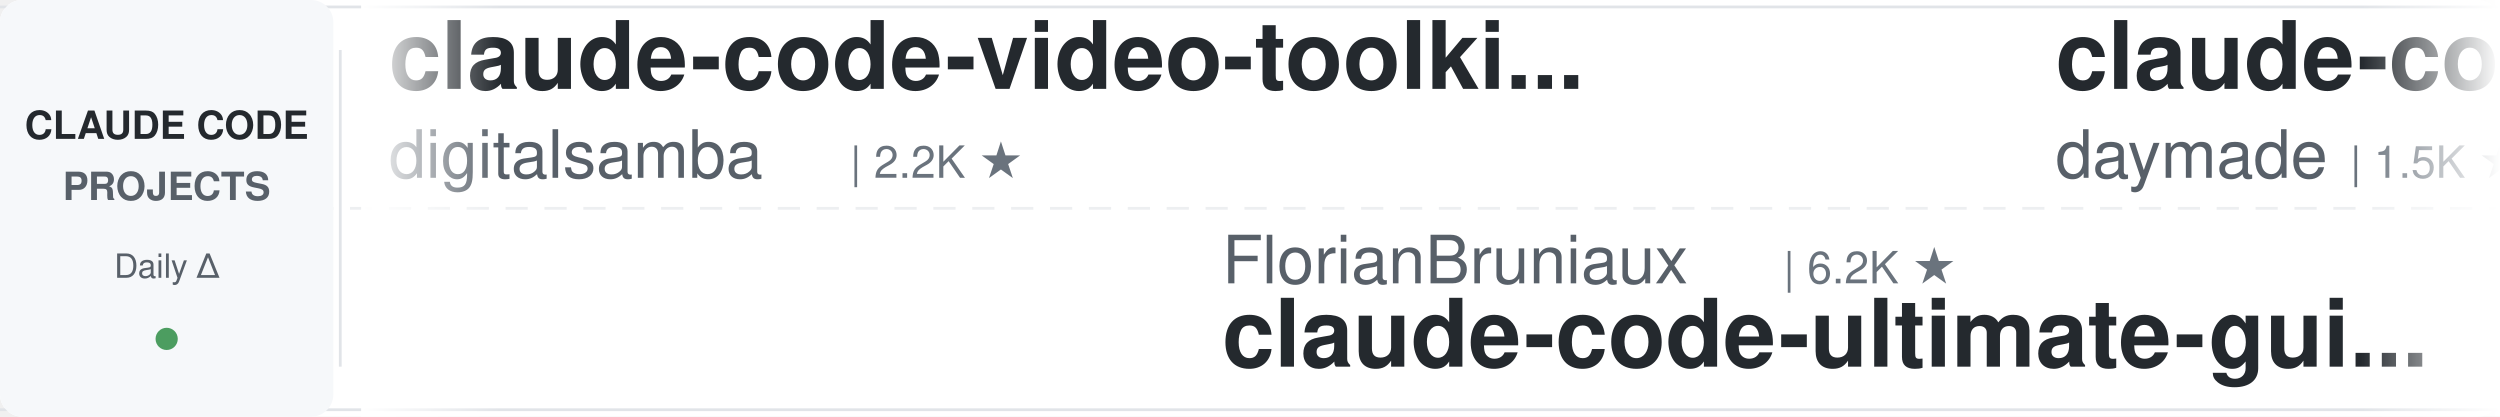
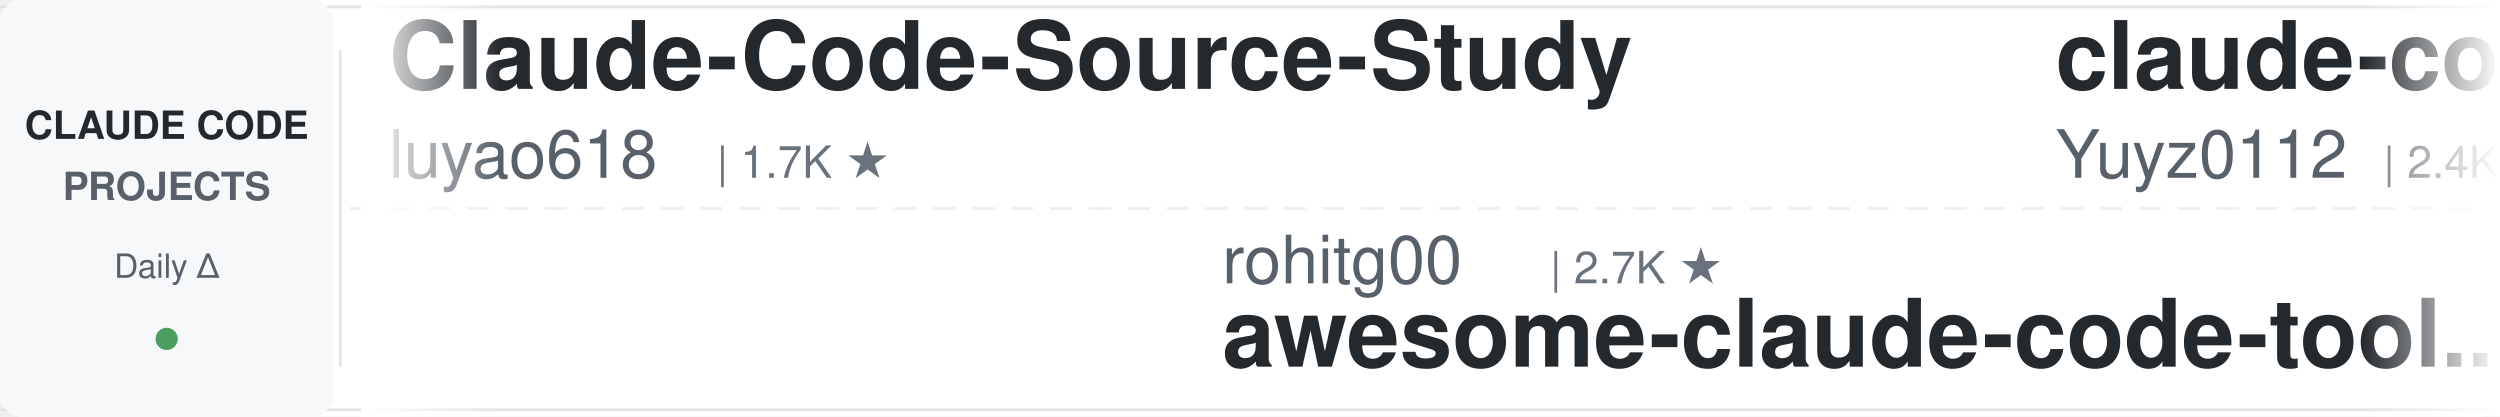
<svg xmlns="http://www.w3.org/2000/svg" width="900" height="150">
  <defs>
    <linearGradient id="leftFade" x1="0%" y1="0%" x2="100%" y2="0%">
      <stop offset="0%" style="stop-color:#ffffff;stop-opacity:1" />
      <stop offset="100%" style="stop-color:#ffffff;stop-opacity:0" />
    </linearGradient>
    <linearGradient id="rightFade" x1="0%" y1="0%" x2="100%" y2="0%">
      <stop offset="0%" style="stop-color:#ffffff;stop-opacity:0" />
      <stop offset="100%" style="stop-color:#ffffff;stop-opacity:1" />
    </linearGradient>
  </defs>
  <rect width="900" height="150" fill="#ffffff" rx="8" />
  <rect x="0" y="2" width="900" height="1" fill="#e1e4e8" />
  <rect x="0" y="147" width="900" height="1" fill="#e1e4e8" />
  <line x1="0" y1="75" x2="900" y2="75" stroke="#e1e4e8" stroke-width="1" stroke-dasharray="8 6" opacity="0.6" />
  <rect x="0" y="0" width="120" height="150" fill="#f6f8fa" rx="8" />
  <text x="60" y="50" font-family="-apple-system, BlinkMacSystemFont, 'Segoe UI', Helvetica, Arial, sans-serif" font-size="14" font-weight="600" fill="#24292e" text-anchor="middle">CLAUDE CODE</text>
  <text x="60" y="72" font-family="-apple-system, BlinkMacSystemFont, 'Segoe UI', Helvetica, Arial, sans-serif" font-size="14" font-weight="600" fill="#586069" text-anchor="middle">PROJECTS</text>
  <text x="60" y="100" font-family="-apple-system, BlinkMacSystemFont, 'Segoe UI', Helvetica, Arial, sans-serif" font-size="12" font-weight="500" fill="#586069" text-anchor="middle">Daily Δ</text>
  <circle cx="60" cy="122" r="4" fill="#22863a" opacity="0.8" />
  <rect x="122" y="18" width="1" height="114" fill="#e1e4e8" />
  <clipPath id="tickerClip">
    <rect x="130" y="0" width="770" height="150" />
  </clipPath>
  <g clip-path="url(#tickerClip)">
    <g id="tickerItems">
      <animateTransform attributeName="transform" attributeType="XML" type="translate" from="0 0" to="-3000 0" dur="54s" repeatCount="indefinite" />
      <g transform="translate(0, 0)">
-         <text x="140" y="32" font-family="-apple-system, BlinkMacSystemFont, 'Segoe UI', Helvetica, Arial, sans-serif" font-size="34" font-weight="600" fill="#24292e">claude-code-video-toolki...</text>
-         <text x="140" y="64" font-family="-apple-system, BlinkMacSystemFont, 'Segoe UI', Helvetica, Arial, sans-serif" font-size="24" font-weight="400" fill="#586069">digitalsamba</text>
-         <text x="306" y="64" font-family="-apple-system, BlinkMacSystemFont, 'Segoe UI', Helvetica, Arial, sans-serif" font-size="16" font-weight="500" fill="#6a737d">| 2.2K ★</text>
+         <text x="140" y="32" font-family="-apple-system, BlinkMacSystemFont, 'Segoe UI', Helvetica, Arial, sans-serif" font-size="34" font-weight="600" fill="#24292e">Claude-Code-Source-Study</text>
+         <text x="140" y="64" font-family="-apple-system, BlinkMacSystemFont, 'Segoe UI', Helvetica, Arial, sans-serif" font-size="24" font-weight="400" fill="#586069">luyao618</text>
+         <text x="258" y="64" font-family="-apple-system, BlinkMacSystemFont, 'Segoe UI', Helvetica, Arial, sans-serif" font-size="16" font-weight="500" fill="#6a737d">| 1.7K ★</text>
      </g>
      <g transform="translate(300, 0)">
-         <text x="140" y="102" font-family="-apple-system, BlinkMacSystemFont, 'Segoe UI', Helvetica, Arial, sans-serif" font-size="24" font-weight="400" fill="#586069">FlorianBruniaux</text>
-         <text x="342" y="102" font-family="-apple-system, BlinkMacSystemFont, 'Segoe UI', Helvetica, Arial, sans-serif" font-size="16" font-weight="500" fill="#6a737d">| 6.2K ★</text>
-         <text x="140" y="132" font-family="-apple-system, BlinkMacSystemFont, 'Segoe UI', Helvetica, Arial, sans-serif" font-size="34" font-weight="600" fill="#24292e">claude-code-ultimate-gui...</text>
+         <text x="140" y="102" font-family="-apple-system, BlinkMacSystemFont, 'Segoe UI', Helvetica, Arial, sans-serif" font-size="24" font-weight="400" fill="#586069">rohitg00</text>
+         <text x="258" y="102" font-family="-apple-system, BlinkMacSystemFont, 'Segoe UI', Helvetica, Arial, sans-serif" font-size="16" font-weight="500" fill="#6a737d">| 2.7K ★</text>
+         <text x="140" y="132" font-family="-apple-system, BlinkMacSystemFont, 'Segoe UI', Helvetica, Arial, sans-serif" font-size="34" font-weight="600" fill="#24292e">awesome-claude-code-tool...</text>
      </g>
      <g transform="translate(600, 0)">
-         <text x="140" y="32" font-family="-apple-system, BlinkMacSystemFont, 'Segoe UI', Helvetica, Arial, sans-serif" font-size="34" font-weight="600" fill="#24292e">claude-code-skills</text>
-         <text x="140" y="64" font-family="-apple-system, BlinkMacSystemFont, 'Segoe UI', Helvetica, Arial, sans-serif" font-size="24" font-weight="400" fill="#586069">daymade</text>
-         <text x="246" y="64" font-family="-apple-system, BlinkMacSystemFont, 'Segoe UI', Helvetica, Arial, sans-serif" font-size="16" font-weight="500" fill="#6a737d">| 1.5K ★</text>
+         <text x="140" y="32" font-family="-apple-system, BlinkMacSystemFont, 'Segoe UI', Helvetica, Arial, sans-serif" font-size="34" font-weight="600" fill="#24292e">claude-code-reverse</text>
+         <text x="140" y="64" font-family="-apple-system, BlinkMacSystemFont, 'Segoe UI', Helvetica, Arial, sans-serif" font-size="24" font-weight="400" fill="#586069">Yuyz0112</text>
+         <text x="258" y="64" font-family="-apple-system, BlinkMacSystemFont, 'Segoe UI', Helvetica, Arial, sans-serif" font-size="16" font-weight="500" fill="#6a737d">| 2.4K ★</text>
      </g>
      <g transform="translate(900, 0)">
-         <text x="140" y="102" font-family="-apple-system, BlinkMacSystemFont, 'Segoe UI', Helvetica, Arial, sans-serif" font-size="24" font-weight="400" fill="#586069">xu-xiang</text>
-         <text x="258" y="102" font-family="-apple-system, BlinkMacSystemFont, 'Segoe UI', Helvetica, Arial, sans-serif" font-size="16" font-weight="500" fill="#6a737d">| 2.0K ★</text>
-         <text x="140" y="132" font-family="-apple-system, BlinkMacSystemFont, 'Segoe UI', Helvetica, Arial, sans-serif" font-size="34" font-weight="600" fill="#24292e">everything-claude-code-z...</text>
+         <text x="140" y="102" font-family="-apple-system, BlinkMacSystemFont, 'Segoe UI', Helvetica, Arial, sans-serif" font-size="24" font-weight="400" fill="#586069">lintsinghua</text>
+         <text x="294" y="102" font-family="-apple-system, BlinkMacSystemFont, 'Segoe UI', Helvetica, Arial, sans-serif" font-size="16" font-weight="500" fill="#6a737d">| 4.3K ★</text>
+         <text x="140" y="132" font-family="-apple-system, BlinkMacSystemFont, 'Segoe UI', Helvetica, Arial, sans-serif" font-size="34" font-weight="600" fill="#24292e">claude-code-book</text>
      </g>
      <g transform="translate(1200, 0)">
-         <text x="140" y="32" font-family="-apple-system, BlinkMacSystemFont, 'Segoe UI', Helvetica, Arial, sans-serif" font-size="34" font-weight="600" fill="#24292e">edmunds-claude-code</text>
-         <text x="140" y="64" font-family="-apple-system, BlinkMacSystemFont, 'Segoe UI', Helvetica, Arial, sans-serif" font-size="24" font-weight="400" fill="#586069">edmund-io</text>
-         <text x="270" y="64" font-family="-apple-system, BlinkMacSystemFont, 'Segoe UI', Helvetica, Arial, sans-serif" font-size="16" font-weight="500" fill="#6a737d">| 1.5K ★</text>
+         <text x="140" y="32" font-family="-apple-system, BlinkMacSystemFont, 'Segoe UI', Helvetica, Arial, sans-serif" font-size="34" font-weight="600" fill="#24292e">claude-code-harness</text>
+         <text x="140" y="64" font-family="-apple-system, BlinkMacSystemFont, 'Segoe UI', Helvetica, Arial, sans-serif" font-size="24" font-weight="400" fill="#586069">Chachamaru127</text>
+         <text x="318" y="64" font-family="-apple-system, BlinkMacSystemFont, 'Segoe UI', Helvetica, Arial, sans-serif" font-size="16" font-weight="500" fill="#6a737d">| 3.2K ★</text>
      </g>
      <g transform="translate(1500, 0)">
-         <text x="140" y="102" font-family="-apple-system, BlinkMacSystemFont, 'Segoe UI', Helvetica, Arial, sans-serif" font-size="24" font-weight="400" fill="#586069">OneRedOak</text>
-         <text x="270" y="102" font-family="-apple-system, BlinkMacSystemFont, 'Segoe UI', Helvetica, Arial, sans-serif" font-size="16" font-weight="500" fill="#6a737d">| 3.9K ★</text>
-         <text x="140" y="132" font-family="-apple-system, BlinkMacSystemFont, 'Segoe UI', Helvetica, Arial, sans-serif" font-size="34" font-weight="600" fill="#24292e">claude-code-workflows</text>
+         <text x="140" y="102" font-family="-apple-system, BlinkMacSystemFont, 'Segoe UI', Helvetica, Arial, sans-serif" font-size="24" font-weight="400" fill="#586069">daymade</text>
+         <text x="246" y="102" font-family="-apple-system, BlinkMacSystemFont, 'Segoe UI', Helvetica, Arial, sans-serif" font-size="16" font-weight="500" fill="#6a737d">| 1.5K ★</text>
+         <text x="140" y="132" font-family="-apple-system, BlinkMacSystemFont, 'Segoe UI', Helvetica, Arial, sans-serif" font-size="34" font-weight="600" fill="#24292e">claude-code-skills</text>
      </g>
      <g transform="translate(1800, 0)">
-         <text x="140" y="32" font-family="-apple-system, BlinkMacSystemFont, 'Segoe UI', Helvetica, Arial, sans-serif" font-size="34" font-weight="600" fill="#24292e">claude-code-router</text>
-         <text x="140" y="64" font-family="-apple-system, BlinkMacSystemFont, 'Segoe UI', Helvetica, Arial, sans-serif" font-size="24" font-weight="400" fill="#586069">musistudio</text>
-         <text x="282" y="64" font-family="-apple-system, BlinkMacSystemFont, 'Segoe UI', Helvetica, Arial, sans-serif" font-size="16" font-weight="500" fill="#6a737d">| 37.7K ★</text>
+         <text x="140" y="32" font-family="-apple-system, BlinkMacSystemFont, 'Segoe UI', Helvetica, Arial, sans-serif" font-size="34" font-weight="600" fill="#24292e">claude-code-engineering</text>
+         <text x="140" y="64" font-family="-apple-system, BlinkMacSystemFont, 'Segoe UI', Helvetica, Arial, sans-serif" font-size="24" font-weight="400" fill="#586069">huangjia2019</text>
+         <text x="306" y="64" font-family="-apple-system, BlinkMacSystemFont, 'Segoe UI', Helvetica, Arial, sans-serif" font-size="16" font-weight="500" fill="#6a737d">| 1.1K ★</text>
      </g>
      <g transform="translate(2100, 0)">
-         <text x="140" y="102" font-family="-apple-system, BlinkMacSystemFont, 'Segoe UI', Helvetica, Arial, sans-serif" font-size="24" font-weight="400" fill="#586069">feiskyer</text>
-         <text x="258" y="102" font-family="-apple-system, BlinkMacSystemFont, 'Segoe UI', Helvetica, Arial, sans-serif" font-size="16" font-weight="500" fill="#6a737d">| 1.7K ★</text>
-         <text x="140" y="132" font-family="-apple-system, BlinkMacSystemFont, 'Segoe UI', Helvetica, Arial, sans-serif" font-size="34" font-weight="600" fill="#24292e">claude-code-settings</text>
+         <text x="140" y="102" font-family="-apple-system, BlinkMacSystemFont, 'Segoe UI', Helvetica, Arial, sans-serif" font-size="24" font-weight="400" fill="#586069">wanshuiyin</text>
+         <text x="282" y="102" font-family="-apple-system, BlinkMacSystemFont, 'Segoe UI', Helvetica, Arial, sans-serif" font-size="16" font-weight="500" fill="#6a737d">| 17.5K ★</text>
+         <text x="140" y="132" font-family="-apple-system, BlinkMacSystemFont, 'Segoe UI', Helvetica, Arial, sans-serif" font-size="34" font-weight="600" fill="#24292e">Auto-claude-code-researc...</text>
      </g>
      <g transform="translate(2400, 0)">
-         <text x="140" y="32" font-family="-apple-system, BlinkMacSystemFont, 'Segoe UI', Helvetica, Arial, sans-serif" font-size="34" font-weight="600" fill="#24292e">everything-claude-code</text>
-         <text x="140" y="64" font-family="-apple-system, BlinkMacSystemFont, 'Segoe UI', Helvetica, Arial, sans-serif" font-size="24" font-weight="400" fill="#586069">WorldFlowAI</text>
-         <text x="294" y="64" font-family="-apple-system, BlinkMacSystemFont, 'Segoe UI', Helvetica, Arial, sans-serif" font-size="16" font-weight="500" fill="#6a737d">| 4.7K ★</text>
+         <text x="140" y="32" font-family="-apple-system, BlinkMacSystemFont, 'Segoe UI', Helvetica, Arial, sans-serif" font-size="34" font-weight="600" fill="#24292e">awesome-claude-code-plug...</text>
+         <text x="140" y="64" font-family="-apple-system, BlinkMacSystemFont, 'Segoe UI', Helvetica, Arial, sans-serif" font-size="24" font-weight="400" fill="#586069">ccplugins</text>
+         <text x="270" y="64" font-family="-apple-system, BlinkMacSystemFont, 'Segoe UI', Helvetica, Arial, sans-serif" font-size="16" font-weight="500" fill="#6a737d">| 972 ★</text>
      </g>
      <g transform="translate(2700, 0)">
-         <text x="140" y="102" font-family="-apple-system, BlinkMacSystemFont, 'Segoe UI', Helvetica, Arial, sans-serif" font-size="24" font-weight="400" fill="#586069">multica-ai</text>
-         <text x="282" y="102" font-family="-apple-system, BlinkMacSystemFont, 'Segoe UI', Helvetica, Arial, sans-serif" font-size="16" font-weight="500" fill="#6a737d">| 219.8K ★</text>
-         <text x="140" y="132" font-family="-apple-system, BlinkMacSystemFont, 'Segoe UI', Helvetica, Arial, sans-serif" font-size="34" font-weight="600" fill="#24292e">andrej-karpathy-skills</text>
+         <text x="140" y="102" font-family="-apple-system, BlinkMacSystemFont, 'Segoe UI', Helvetica, Arial, sans-serif" font-size="24" font-weight="400" fill="#586069">https-deeplearning-ai</text>
+         <text x="414" y="102" font-family="-apple-system, BlinkMacSystemFont, 'Segoe UI', Helvetica, Arial, sans-serif" font-size="16" font-weight="500" fill="#6a737d">| 556 ★</text>
+         <text x="140" y="132" font-family="-apple-system, BlinkMacSystemFont, 'Segoe UI', Helvetica, Arial, sans-serif" font-size="34" font-weight="600" fill="#24292e">sc-claude-code-files</text>
      </g>
      <g transform="translate(3000, 0)">
-         <text x="140" y="32" font-family="-apple-system, BlinkMacSystemFont, 'Segoe UI', Helvetica, Arial, sans-serif" font-size="34" font-weight="600" fill="#24292e">claude-code-video-toolki...</text>
-         <text x="140" y="64" font-family="-apple-system, BlinkMacSystemFont, 'Segoe UI', Helvetica, Arial, sans-serif" font-size="24" font-weight="400" fill="#586069">digitalsamba</text>
-         <text x="306" y="64" font-family="-apple-system, BlinkMacSystemFont, 'Segoe UI', Helvetica, Arial, sans-serif" font-size="16" font-weight="500" fill="#6a737d">| 2.2K ★</text>
+         <text x="140" y="32" font-family="-apple-system, BlinkMacSystemFont, 'Segoe UI', Helvetica, Arial, sans-serif" font-size="34" font-weight="600" fill="#24292e">Claude-Code-Source-Study</text>
+         <text x="140" y="64" font-family="-apple-system, BlinkMacSystemFont, 'Segoe UI', Helvetica, Arial, sans-serif" font-size="24" font-weight="400" fill="#586069">luyao618</text>
+         <text x="258" y="64" font-family="-apple-system, BlinkMacSystemFont, 'Segoe UI', Helvetica, Arial, sans-serif" font-size="16" font-weight="500" fill="#6a737d">| 1.7K ★</text>
      </g>
      <g transform="translate(3300, 0)">
-         <text x="140" y="102" font-family="-apple-system, BlinkMacSystemFont, 'Segoe UI', Helvetica, Arial, sans-serif" font-size="24" font-weight="400" fill="#586069">FlorianBruniaux</text>
-         <text x="342" y="102" font-family="-apple-system, BlinkMacSystemFont, 'Segoe UI', Helvetica, Arial, sans-serif" font-size="16" font-weight="500" fill="#6a737d">| 6.2K ★</text>
-         <text x="140" y="132" font-family="-apple-system, BlinkMacSystemFont, 'Segoe UI', Helvetica, Arial, sans-serif" font-size="34" font-weight="600" fill="#24292e">claude-code-ultimate-gui...</text>
+         <text x="140" y="102" font-family="-apple-system, BlinkMacSystemFont, 'Segoe UI', Helvetica, Arial, sans-serif" font-size="24" font-weight="400" fill="#586069">rohitg00</text>
+         <text x="258" y="102" font-family="-apple-system, BlinkMacSystemFont, 'Segoe UI', Helvetica, Arial, sans-serif" font-size="16" font-weight="500" fill="#6a737d">| 2.7K ★</text>
+         <text x="140" y="132" font-family="-apple-system, BlinkMacSystemFont, 'Segoe UI', Helvetica, Arial, sans-serif" font-size="34" font-weight="600" fill="#24292e">awesome-claude-code-tool...</text>
      </g>
      <g transform="translate(3600, 0)">
-         <text x="140" y="32" font-family="-apple-system, BlinkMacSystemFont, 'Segoe UI', Helvetica, Arial, sans-serif" font-size="34" font-weight="600" fill="#24292e">claude-code-skills</text>
-         <text x="140" y="64" font-family="-apple-system, BlinkMacSystemFont, 'Segoe UI', Helvetica, Arial, sans-serif" font-size="24" font-weight="400" fill="#586069">daymade</text>
-         <text x="246" y="64" font-family="-apple-system, BlinkMacSystemFont, 'Segoe UI', Helvetica, Arial, sans-serif" font-size="16" font-weight="500" fill="#6a737d">| 1.5K ★</text>
+         <text x="140" y="32" font-family="-apple-system, BlinkMacSystemFont, 'Segoe UI', Helvetica, Arial, sans-serif" font-size="34" font-weight="600" fill="#24292e">claude-code-reverse</text>
+         <text x="140" y="64" font-family="-apple-system, BlinkMacSystemFont, 'Segoe UI', Helvetica, Arial, sans-serif" font-size="24" font-weight="400" fill="#586069">Yuyz0112</text>
+         <text x="258" y="64" font-family="-apple-system, BlinkMacSystemFont, 'Segoe UI', Helvetica, Arial, sans-serif" font-size="16" font-weight="500" fill="#6a737d">| 2.4K ★</text>
      </g>
      <g transform="translate(3900, 0)">
-         <text x="140" y="102" font-family="-apple-system, BlinkMacSystemFont, 'Segoe UI', Helvetica, Arial, sans-serif" font-size="24" font-weight="400" fill="#586069">xu-xiang</text>
-         <text x="258" y="102" font-family="-apple-system, BlinkMacSystemFont, 'Segoe UI', Helvetica, Arial, sans-serif" font-size="16" font-weight="500" fill="#6a737d">| 2.0K ★</text>
-         <text x="140" y="132" font-family="-apple-system, BlinkMacSystemFont, 'Segoe UI', Helvetica, Arial, sans-serif" font-size="34" font-weight="600" fill="#24292e">everything-claude-code-z...</text>
+         <text x="140" y="102" font-family="-apple-system, BlinkMacSystemFont, 'Segoe UI', Helvetica, Arial, sans-serif" font-size="24" font-weight="400" fill="#586069">lintsinghua</text>
+         <text x="294" y="102" font-family="-apple-system, BlinkMacSystemFont, 'Segoe UI', Helvetica, Arial, sans-serif" font-size="16" font-weight="500" fill="#6a737d">| 4.3K ★</text>
+         <text x="140" y="132" font-family="-apple-system, BlinkMacSystemFont, 'Segoe UI', Helvetica, Arial, sans-serif" font-size="34" font-weight="600" fill="#24292e">claude-code-book</text>
      </g>
    </g>
  </g>
  <rect x="130" y="0" width="50" height="150" fill="url(#leftFade)" />
  <rect x="850" y="0" width="50" height="150" fill="url(#rightFade)" />
</svg>
